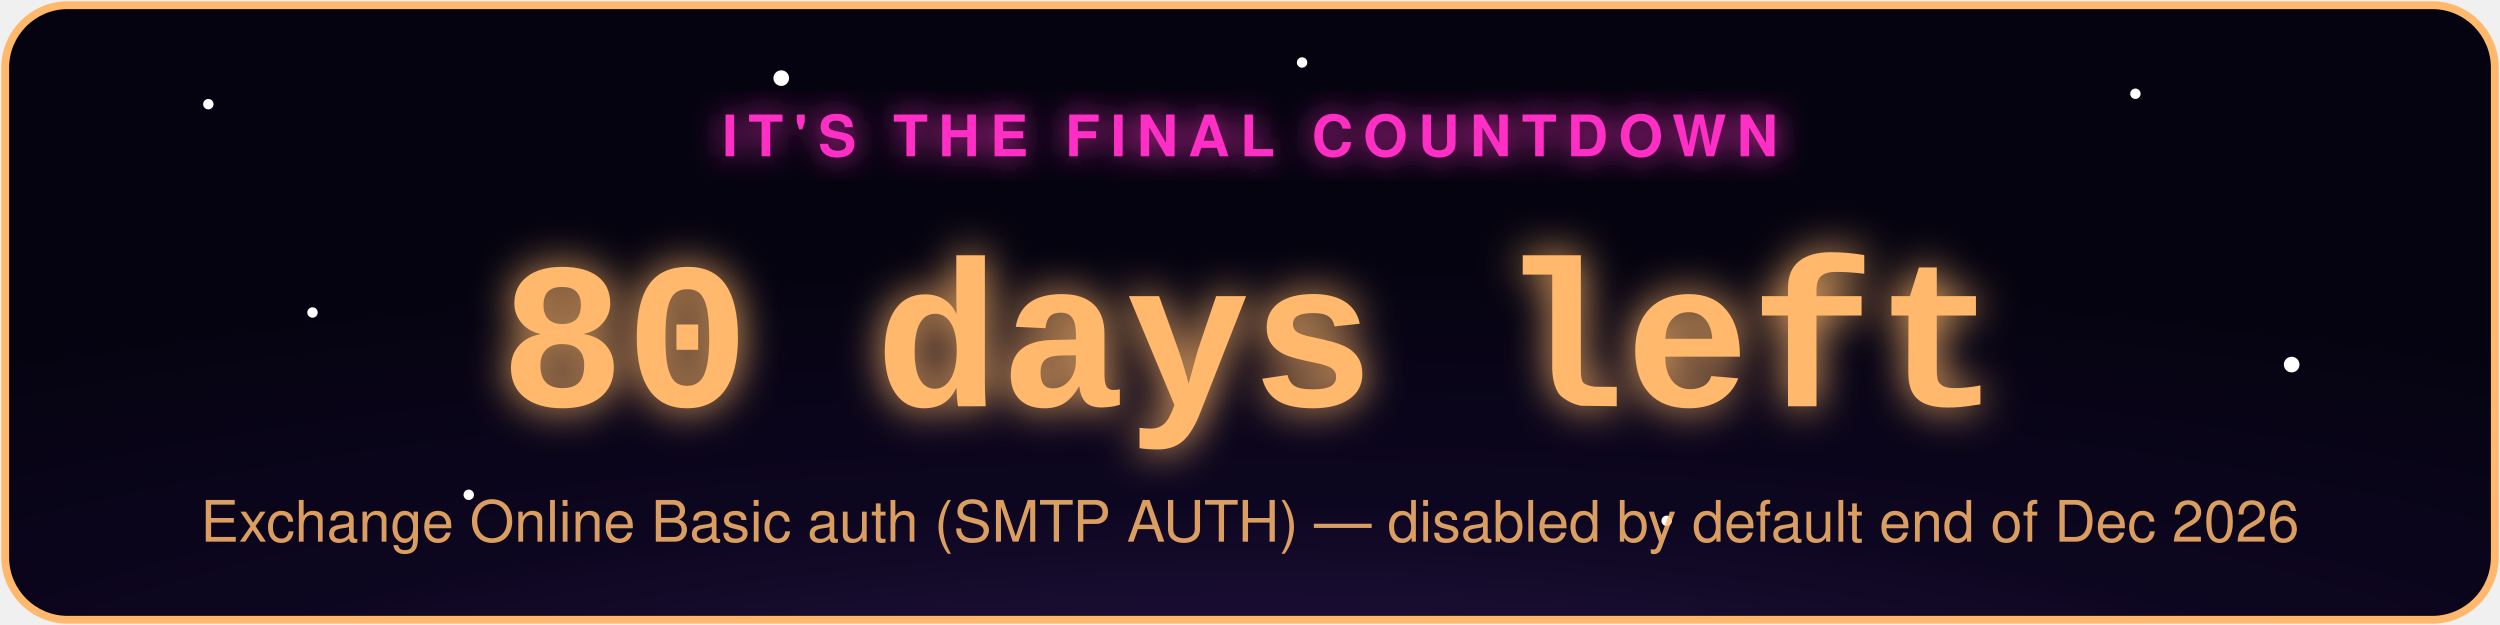
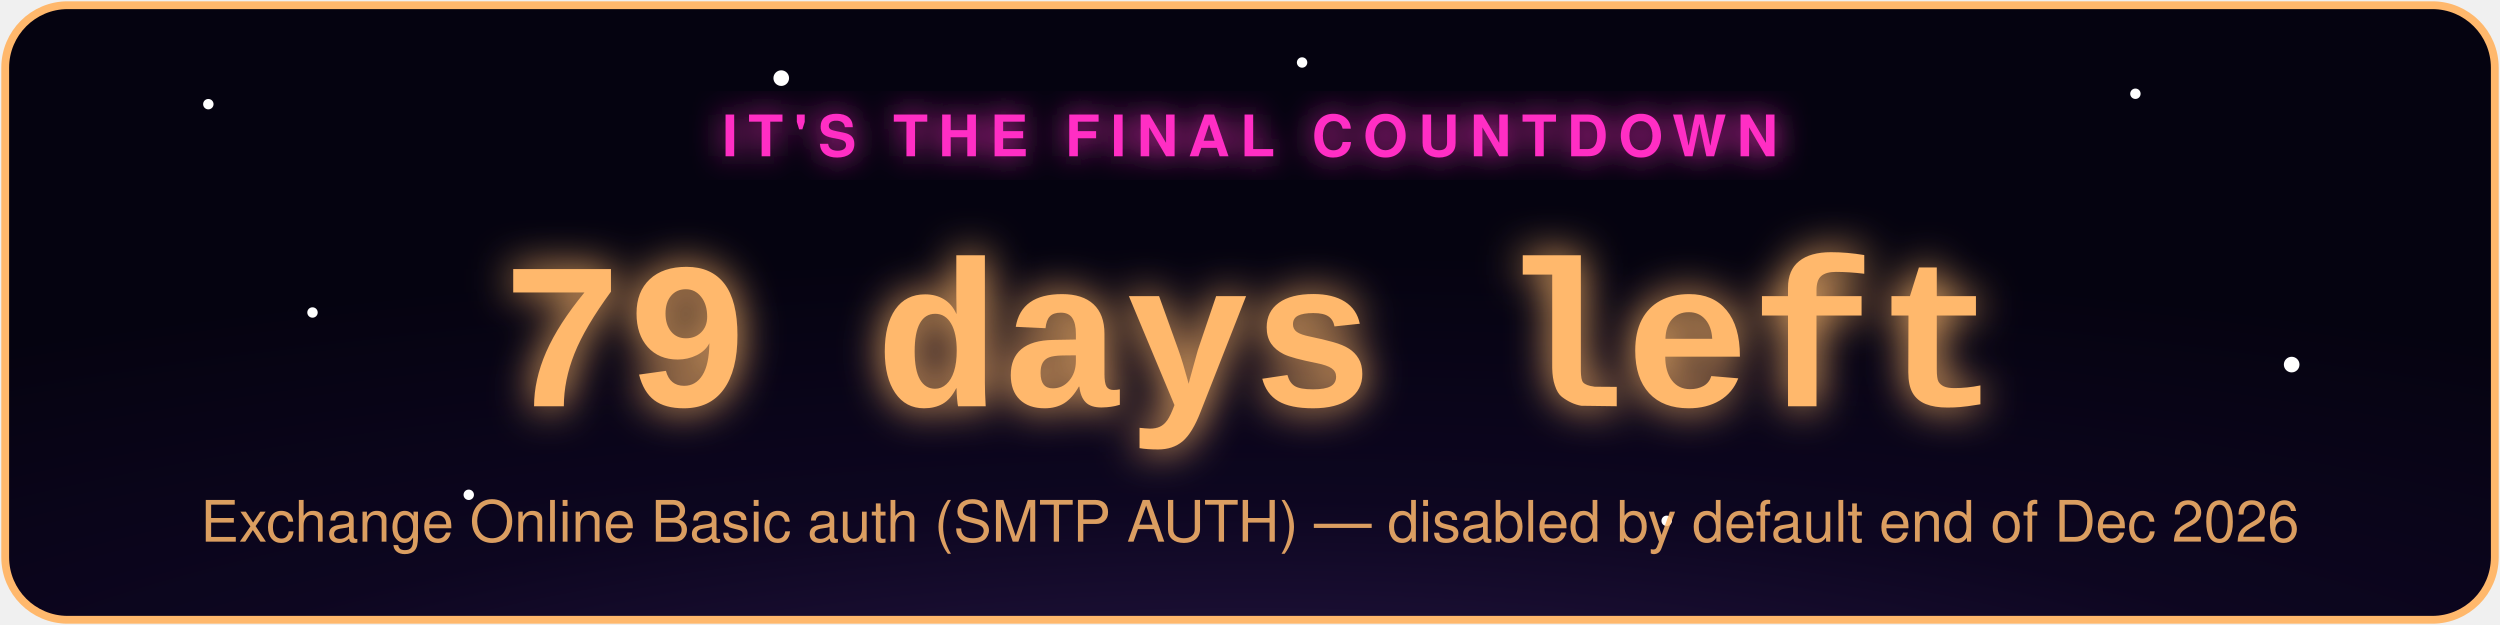
- <svg xmlns="http://www.w3.org/2000/svg" width="480" height="120" viewBox="0 0 480 120" role="img" aria-label="Exchange Online Basic auth (SMTP AUTH) countdown: 80 days left">
+ <svg xmlns="http://www.w3.org/2000/svg" width="480" height="120" viewBox="0 0 480 120" role="img" aria-label="Exchange Online Basic auth (SMTP AUTH) countdown: 79 days left">
  <defs>
    <radialGradient id="bg" cx="50%" cy="130%" r="90%">
      <stop offset="0%" stop-color="#2d1b4e" />
      <stop offset="55%" stop-color="#0d0620" />
      <stop offset="100%" stop-color="#050310" />
    </radialGradient>
    <filter id="glowPink" x="-50%" y="-50%" width="200%" height="200%">
      <feGaussianBlur stdDeviation="3" result="blur" />
      <feMerge>
        <feMergeNode in="blur" />
        <feMergeNode in="SourceGraphic" />
      </feMerge>
    </filter>
    <filter id="glowAccent" x="-50%" y="-50%" width="200%" height="200%">
      <feGaussianBlur stdDeviation="4" result="blur" />
      <feMerge>
        <feMergeNode in="blur" />
        <feMergeNode in="SourceGraphic" />
      </feMerge>
    </filter>
    <style>
      .pulse { animation: zc-pulse 2.2s ease-in-out infinite; }
      @keyframes zc-pulse { 0%, 100% { opacity: 0.85; } 50% { opacity: 1; } }
      .twinkle { animation: zc-twinkle 3s ease-in-out infinite; }
      @keyframes zc-twinkle { 0%, 100% { opacity: 0.15; } 50% { opacity: 0.9; } }
    </style>
  </defs>
  <rect x="1" y="1" width="478" height="118" rx="12" fill="url(#bg)" stroke="#ffb86c" stroke-width="1.5" />
  <circle class="twinkle" cx="40" cy="20" r="1" fill="#fff" style="animation-delay:0s" />
  <circle class="twinkle" cx="90" cy="95" r="1" fill="#fff" style="animation-delay:.6s" />
  <circle class="twinkle" cx="150" cy="15" r="1.5" fill="#fff" style="animation-delay:1.1s" />
  <circle class="twinkle" cx="320" cy="100" r="1" fill="#fff" style="animation-delay:.3s" />
  <circle class="twinkle" cx="410" cy="18" r="1" fill="#fff" style="animation-delay:1.6s" />
  <circle class="twinkle" cx="440" cy="70" r="1.5" fill="#fff" style="animation-delay:.9s" />
  <circle class="twinkle" cx="250" cy="12" r="1" fill="#fff" style="animation-delay:2s" />
  <circle class="twinkle" cx="60" cy="60" r="1" fill="#fff" style="animation-delay:1.3s" />
  <text x="240" y="30" text-anchor="middle" font-family="-apple-system,Segoe UI,Helvetica,Arial,sans-serif" font-size="11" letter-spacing="2" fill="#ff2ec4" filter="url(#glowPink)" class="pulse" style="text-transform:uppercase;font-weight:700;">IT'S THE FINAL COUNTDOWN</text>
-   <text x="240" y="78" text-anchor="middle" font-family="Courier New,monospace" font-weight="700" font-size="40" fill="#ffb86c" filter="url(#glowAccent)" class="pulse">80 days left</text>
+   <text x="240" y="78" text-anchor="middle" font-family="Courier New,monospace" font-weight="700" font-size="40" fill="#ffb86c" filter="url(#glowAccent)" class="pulse">79 days left</text>
  <text x="240" y="104" text-anchor="middle" font-family="-apple-system,Segoe UI,Helvetica,Arial,sans-serif" font-size="11" fill="#ffb86c" opacity="0.85">Exchange Online Basic auth (SMTP AUTH) — disabled by default end of Dec 2026</text>
</svg>
